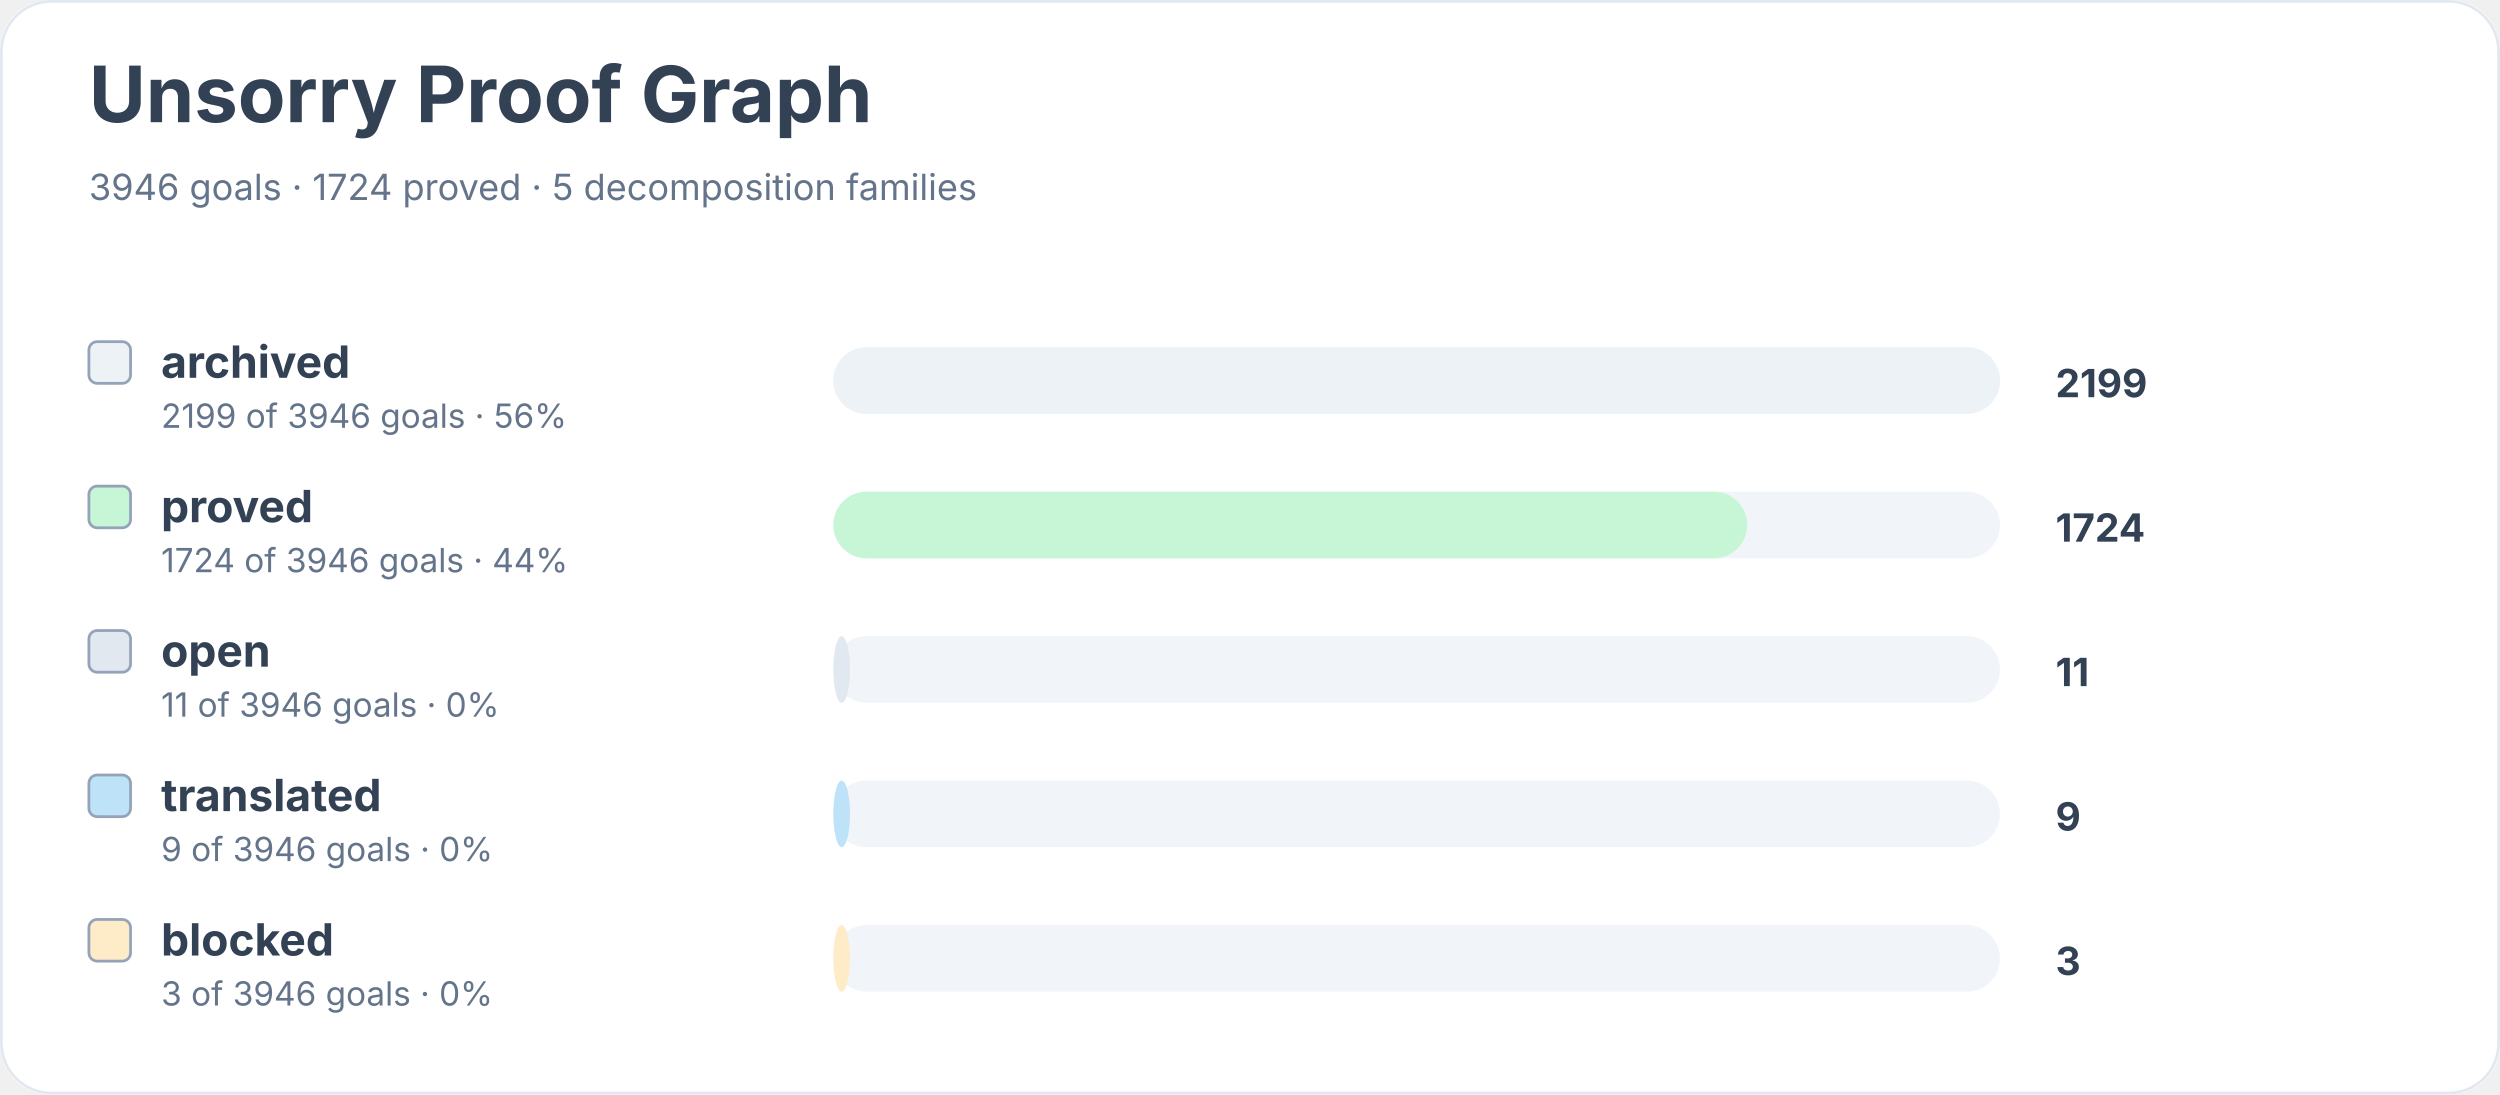
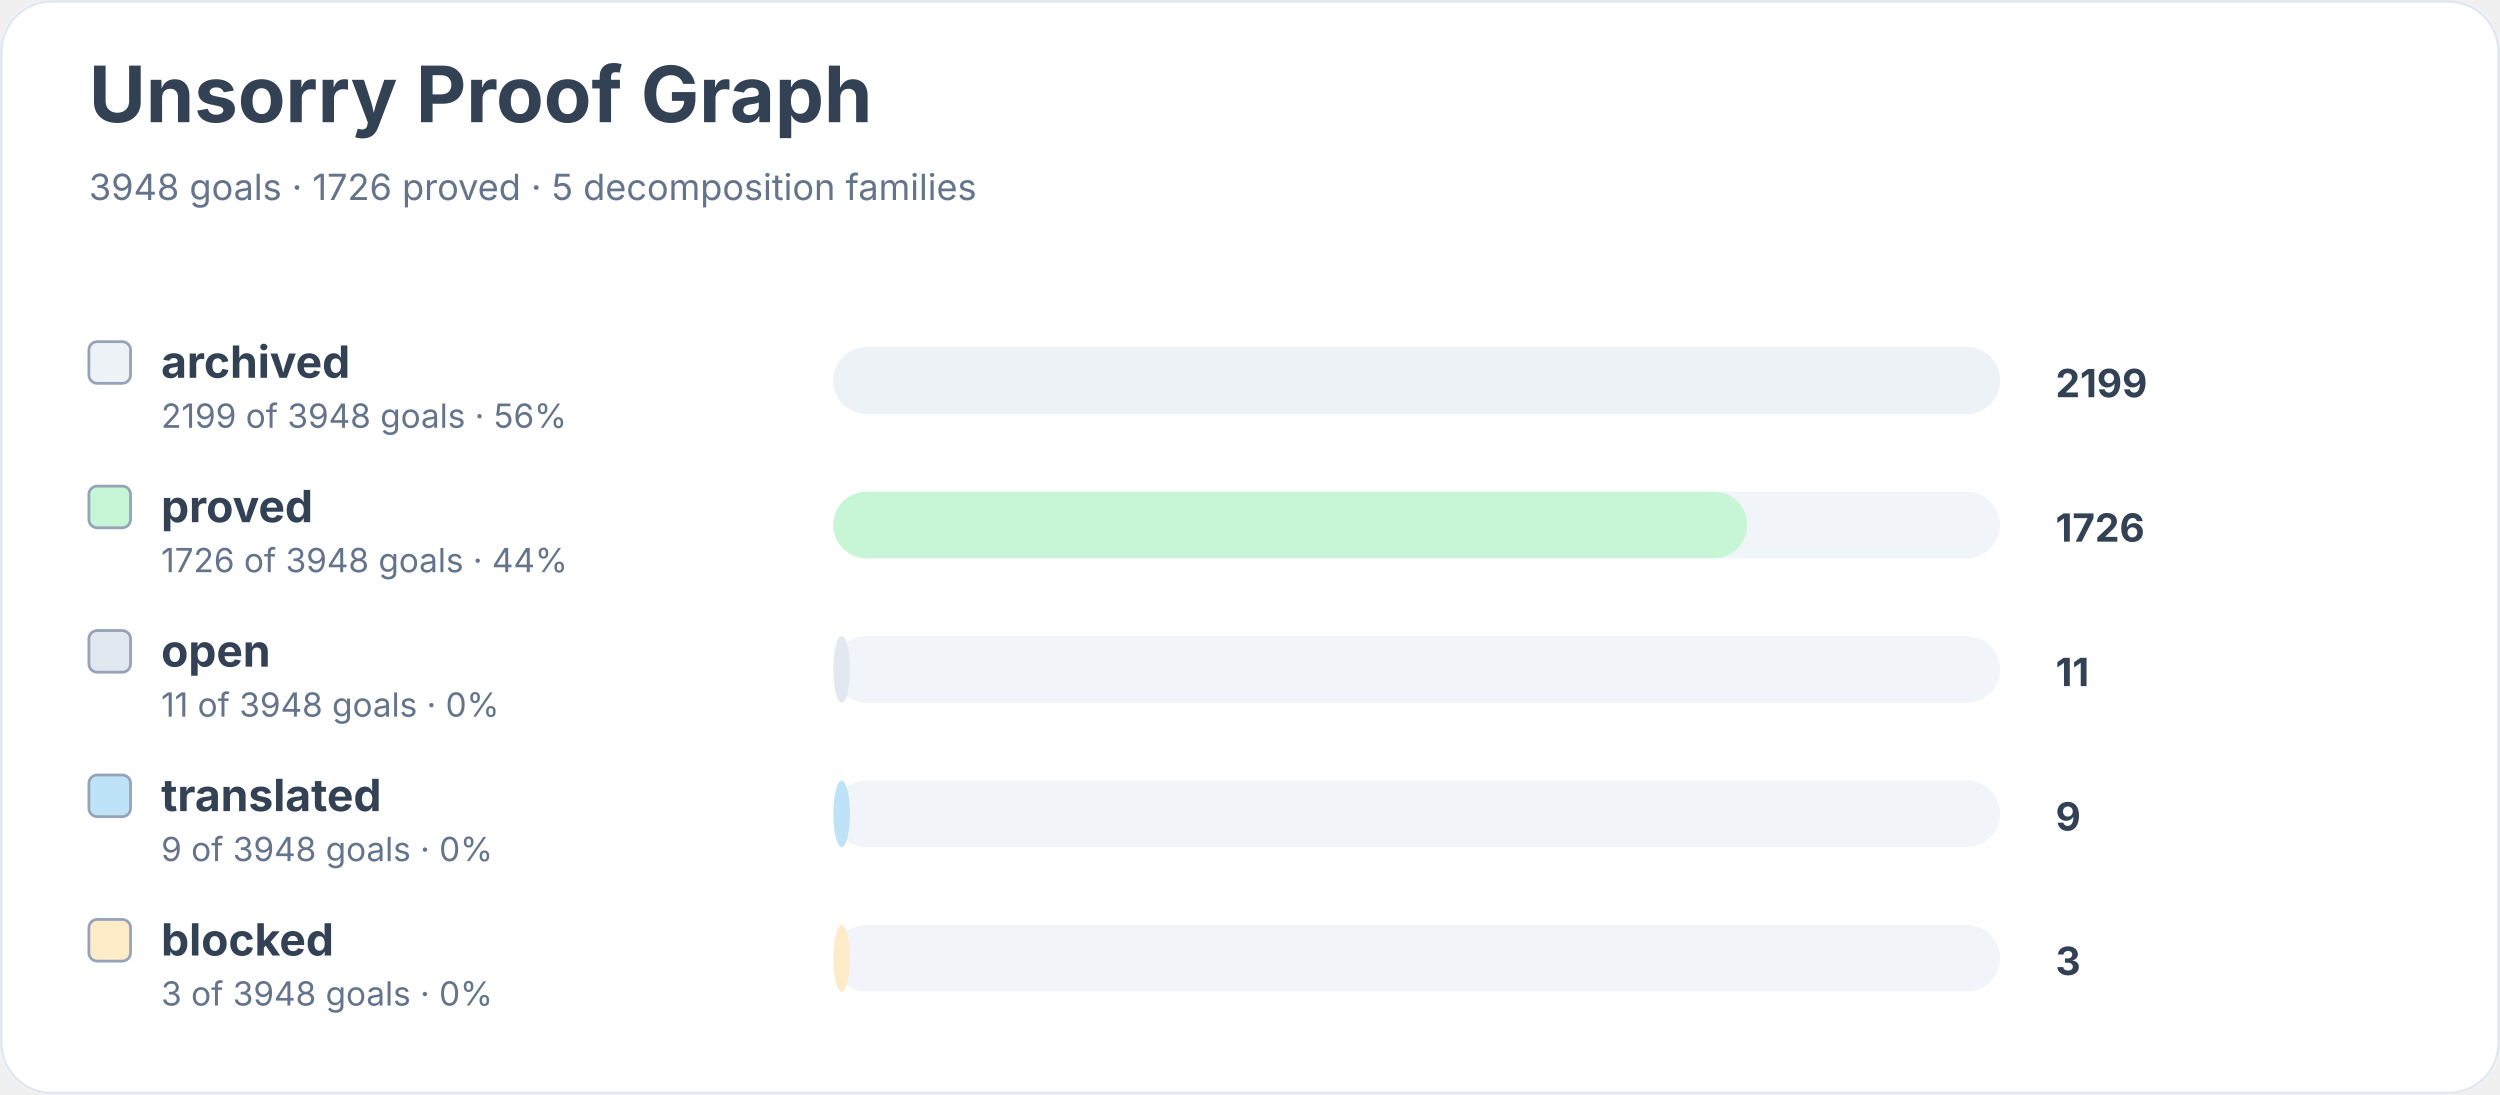
<svg xmlns="http://www.w3.org/2000/svg" width="900" height="394" viewBox="0 0 900 394" role="img" aria-labelledby="title desc">
  <rect width="900" height="100%" rx="18" fill="#ffffff" />
  <rect x="0.5" y="0.5" width="899" height="393" rx="18" fill="none" stroke="#e2e8f0" />
  <text x="32" y="44" font-family="Inter, system-ui, sans-serif" font-size="28" font-weight="700" fill="#334155">Unsorry Proof Graph</text>
-   <text x="32" y="72" font-family="Inter, system-ui, sans-serif" font-size="13" fill="#64748b">3946 goals · 1724 proved · 5 decomposition families</text>
+   <text x="32" y="72" font-family="Inter, system-ui, sans-serif" font-size="13" fill="#64748b">3948 goals · 1726 proved · 5 decomposition families</text>
  <rect x="32" y="123" width="15" height="15" rx="3" fill="#edf2f7" stroke="#94a3b8" />
  <text x="58" y="136" font-family="Inter, system-ui, sans-serif" font-size="16" font-weight="650" fill="#334155">archived</text>
-   <text x="58" y="154" font-family="Inter, system-ui, sans-serif" font-size="12" fill="#64748b">2199 of 3946 goals · 56%</text>
+   <text x="58" y="154" font-family="Inter, system-ui, sans-serif" font-size="12" fill="#64748b">2199 of 3948 goals · 56%</text>
  <rect x="300" y="125" width="420" height="24" rx="12" fill="#f1f5f9" />
  <rect x="300" y="125" width="420" height="24" rx="12" fill="#edf2f7" />
  <text x="740" y="143" font-family="Inter, system-ui, sans-serif" font-size="14" font-weight="700" fill="#334155">2199</text>
  <rect x="32" y="175" width="15" height="15" rx="3" fill="#c6f6d5" stroke="#94a3b8" />
  <text x="58" y="188" font-family="Inter, system-ui, sans-serif" font-size="16" font-weight="650" fill="#334155">proved</text>
-   <text x="58" y="206" font-family="Inter, system-ui, sans-serif" font-size="12" fill="#64748b">1724 of 3946 goals · 44%</text>
+   <text x="58" y="206" font-family="Inter, system-ui, sans-serif" font-size="12" fill="#64748b">1726 of 3948 goals · 44%</text>
  <rect x="300" y="177" width="420" height="24" rx="12" fill="#f1f5f9" />
  <rect x="300" y="177" width="329" height="24" rx="12" fill="#c6f6d5" />
-   <text x="740" y="195" font-family="Inter, system-ui, sans-serif" font-size="14" font-weight="700" fill="#334155">1724</text>
+   <text x="740" y="195" font-family="Inter, system-ui, sans-serif" font-size="14" font-weight="700" fill="#334155">1726</text>
  <rect x="32" y="227" width="15" height="15" rx="3" fill="#e2e8f0" stroke="#94a3b8" />
  <text x="58" y="240" font-family="Inter, system-ui, sans-serif" font-size="16" font-weight="650" fill="#334155">open</text>
-   <text x="58" y="258" font-family="Inter, system-ui, sans-serif" font-size="12" fill="#64748b">11 of 3946 goals · 0%</text>
+   <text x="58" y="258" font-family="Inter, system-ui, sans-serif" font-size="12" fill="#64748b">11 of 3948 goals · 0%</text>
  <rect x="300" y="229" width="420" height="24" rx="12" fill="#f1f5f9" />
  <rect x="300" y="229" width="6" height="24" rx="12" fill="#e2e8f0" />
  <text x="740" y="247" font-family="Inter, system-ui, sans-serif" font-size="14" font-weight="700" fill="#334155">11</text>
  <rect x="32" y="279" width="15" height="15" rx="3" fill="#bee3f8" stroke="#94a3b8" />
  <text x="58" y="292" font-family="Inter, system-ui, sans-serif" font-size="16" font-weight="650" fill="#334155">translated</text>
-   <text x="58" y="310" font-family="Inter, system-ui, sans-serif" font-size="12" fill="#64748b">9 of 3946 goals · 0%</text>
+   <text x="58" y="310" font-family="Inter, system-ui, sans-serif" font-size="12" fill="#64748b">9 of 3948 goals · 0%</text>
  <rect x="300" y="281" width="420" height="24" rx="12" fill="#f1f5f9" />
  <rect x="300" y="281" width="6" height="24" rx="12" fill="#bee3f8" />
  <text x="740" y="299" font-family="Inter, system-ui, sans-serif" font-size="14" font-weight="700" fill="#334155">9</text>
  <rect x="32" y="331" width="15" height="15" rx="3" fill="#feebc8" stroke="#94a3b8" />
  <text x="58" y="344" font-family="Inter, system-ui, sans-serif" font-size="16" font-weight="650" fill="#334155">blocked</text>
-   <text x="58" y="362" font-family="Inter, system-ui, sans-serif" font-size="12" fill="#64748b">3 of 3946 goals · 0%</text>
+   <text x="58" y="362" font-family="Inter, system-ui, sans-serif" font-size="12" fill="#64748b">3 of 3948 goals · 0%</text>
  <rect x="300" y="333" width="420" height="24" rx="12" fill="#f1f5f9" />
  <rect x="300" y="333" width="6" height="24" rx="12" fill="#feebc8" />
  <text x="740" y="351" font-family="Inter, system-ui, sans-serif" font-size="14" font-weight="700" fill="#334155">3</text>
</svg>
